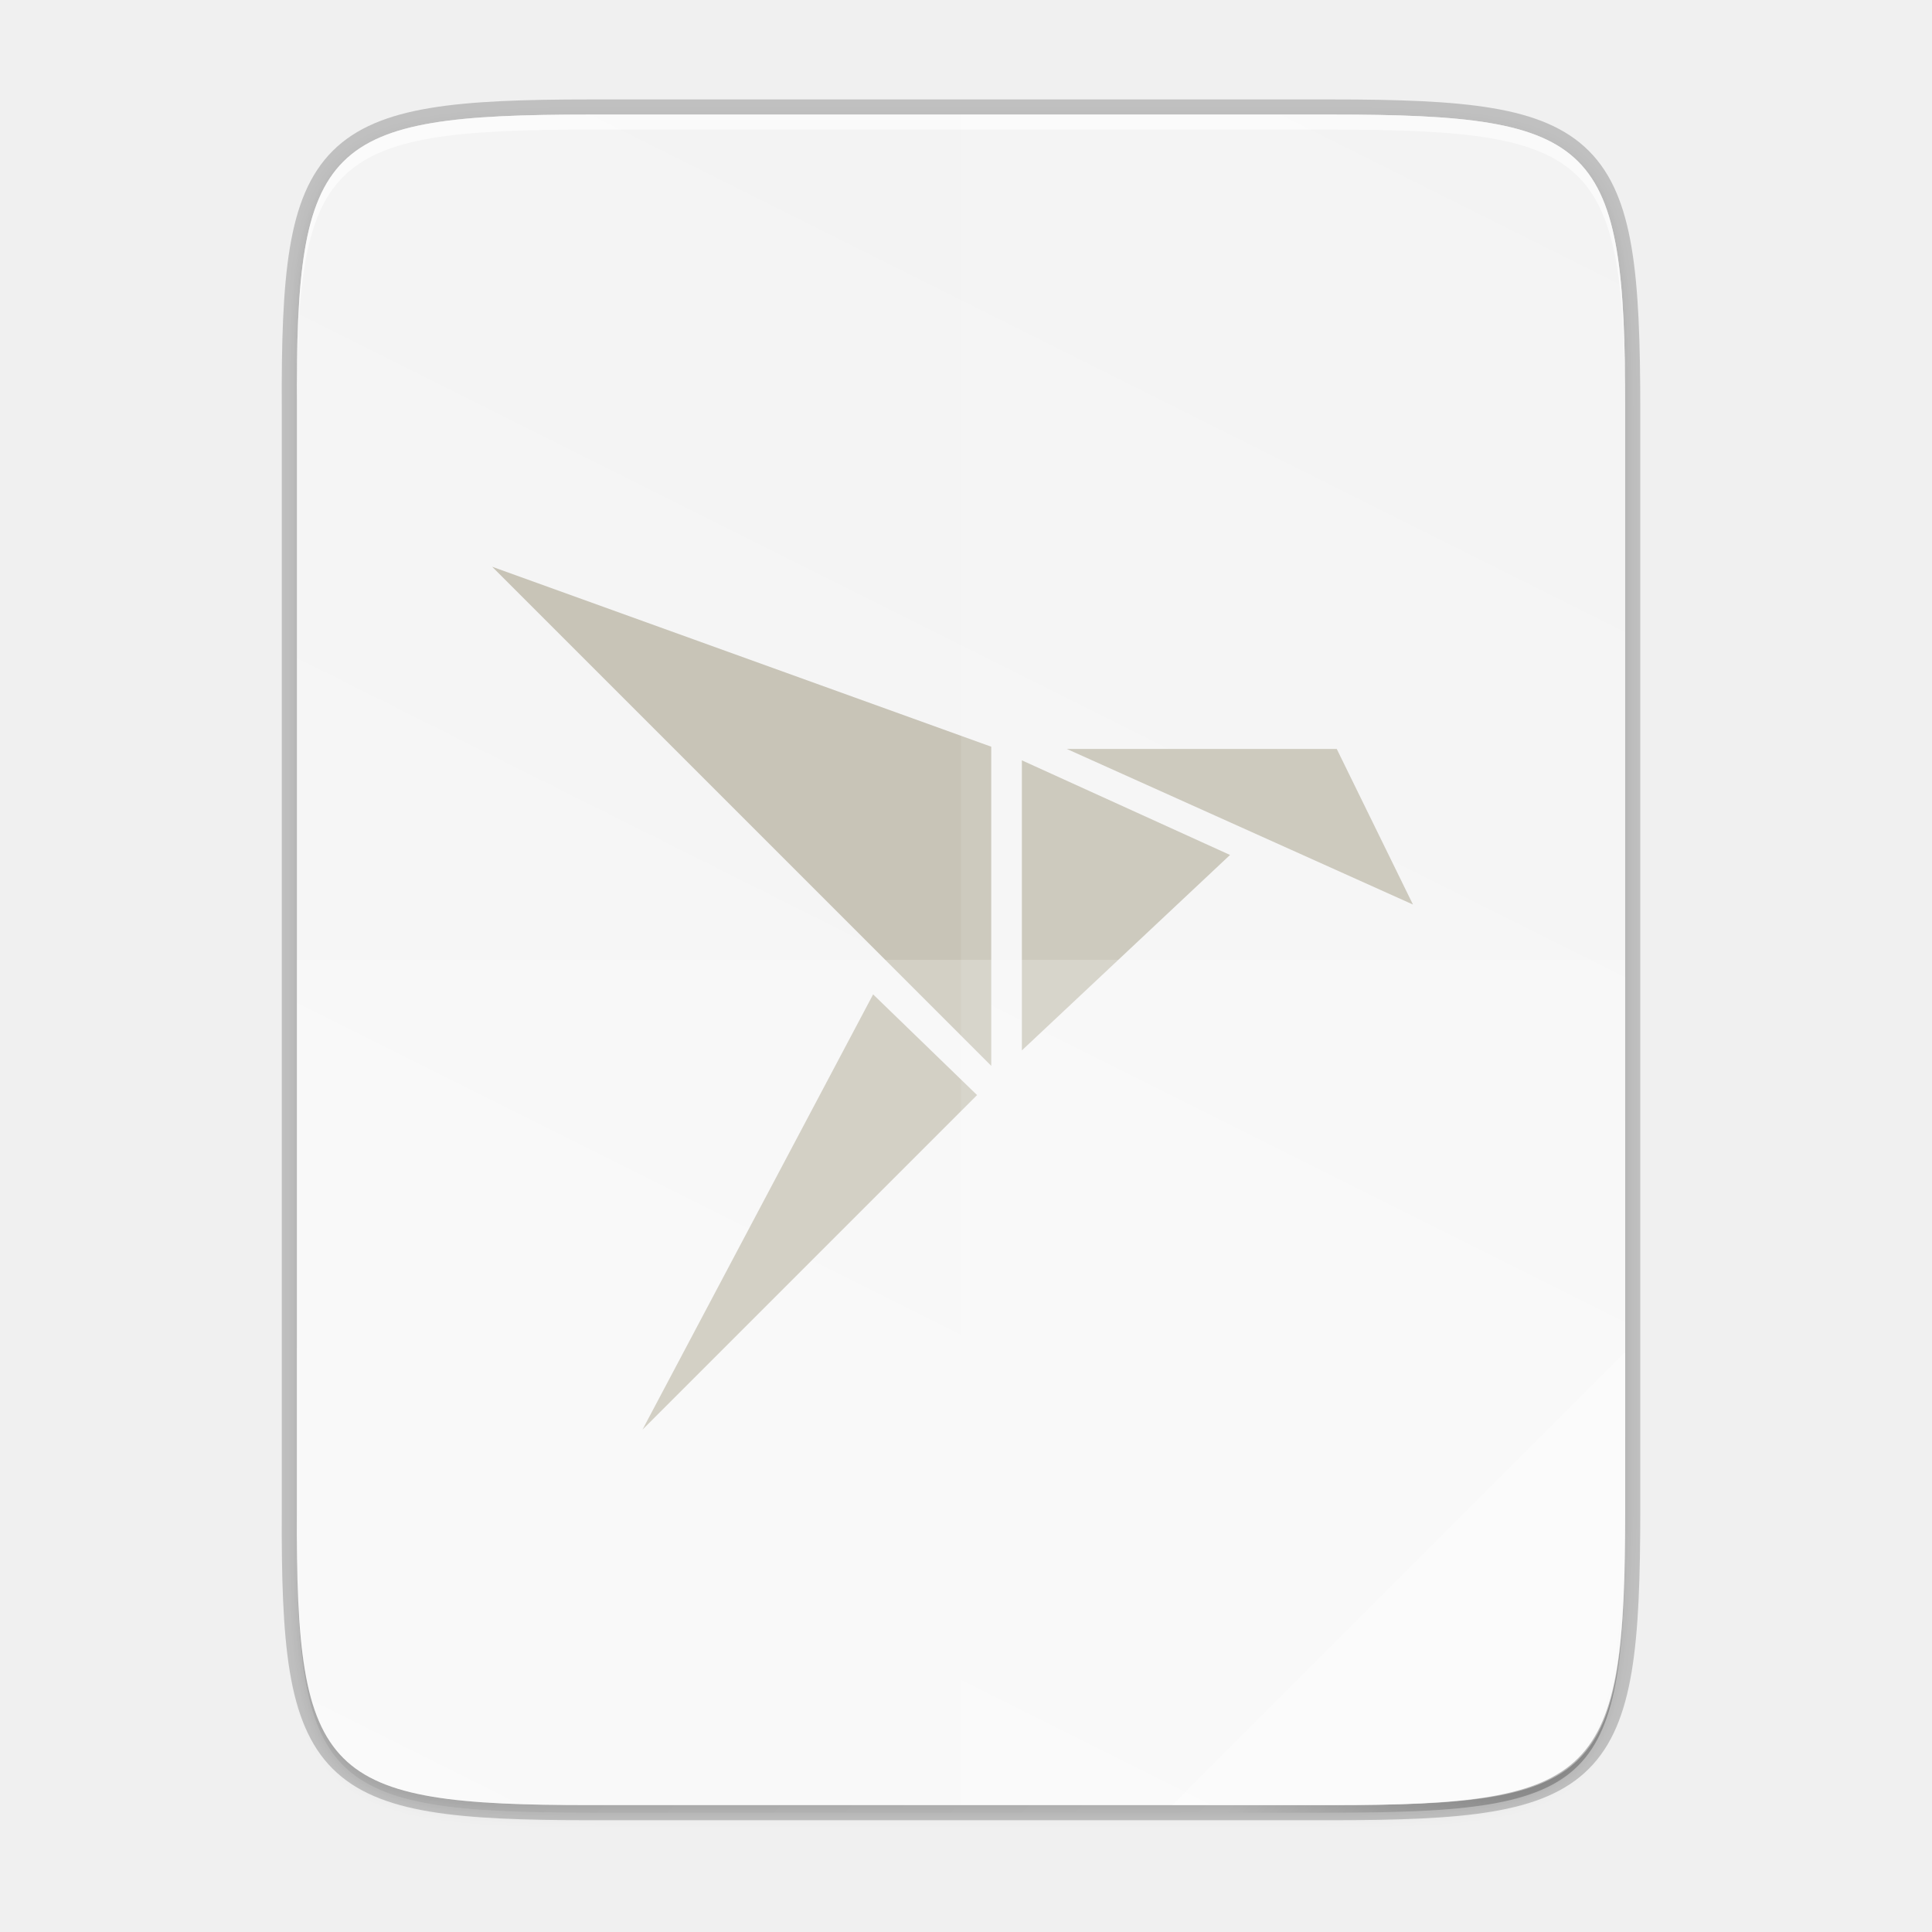
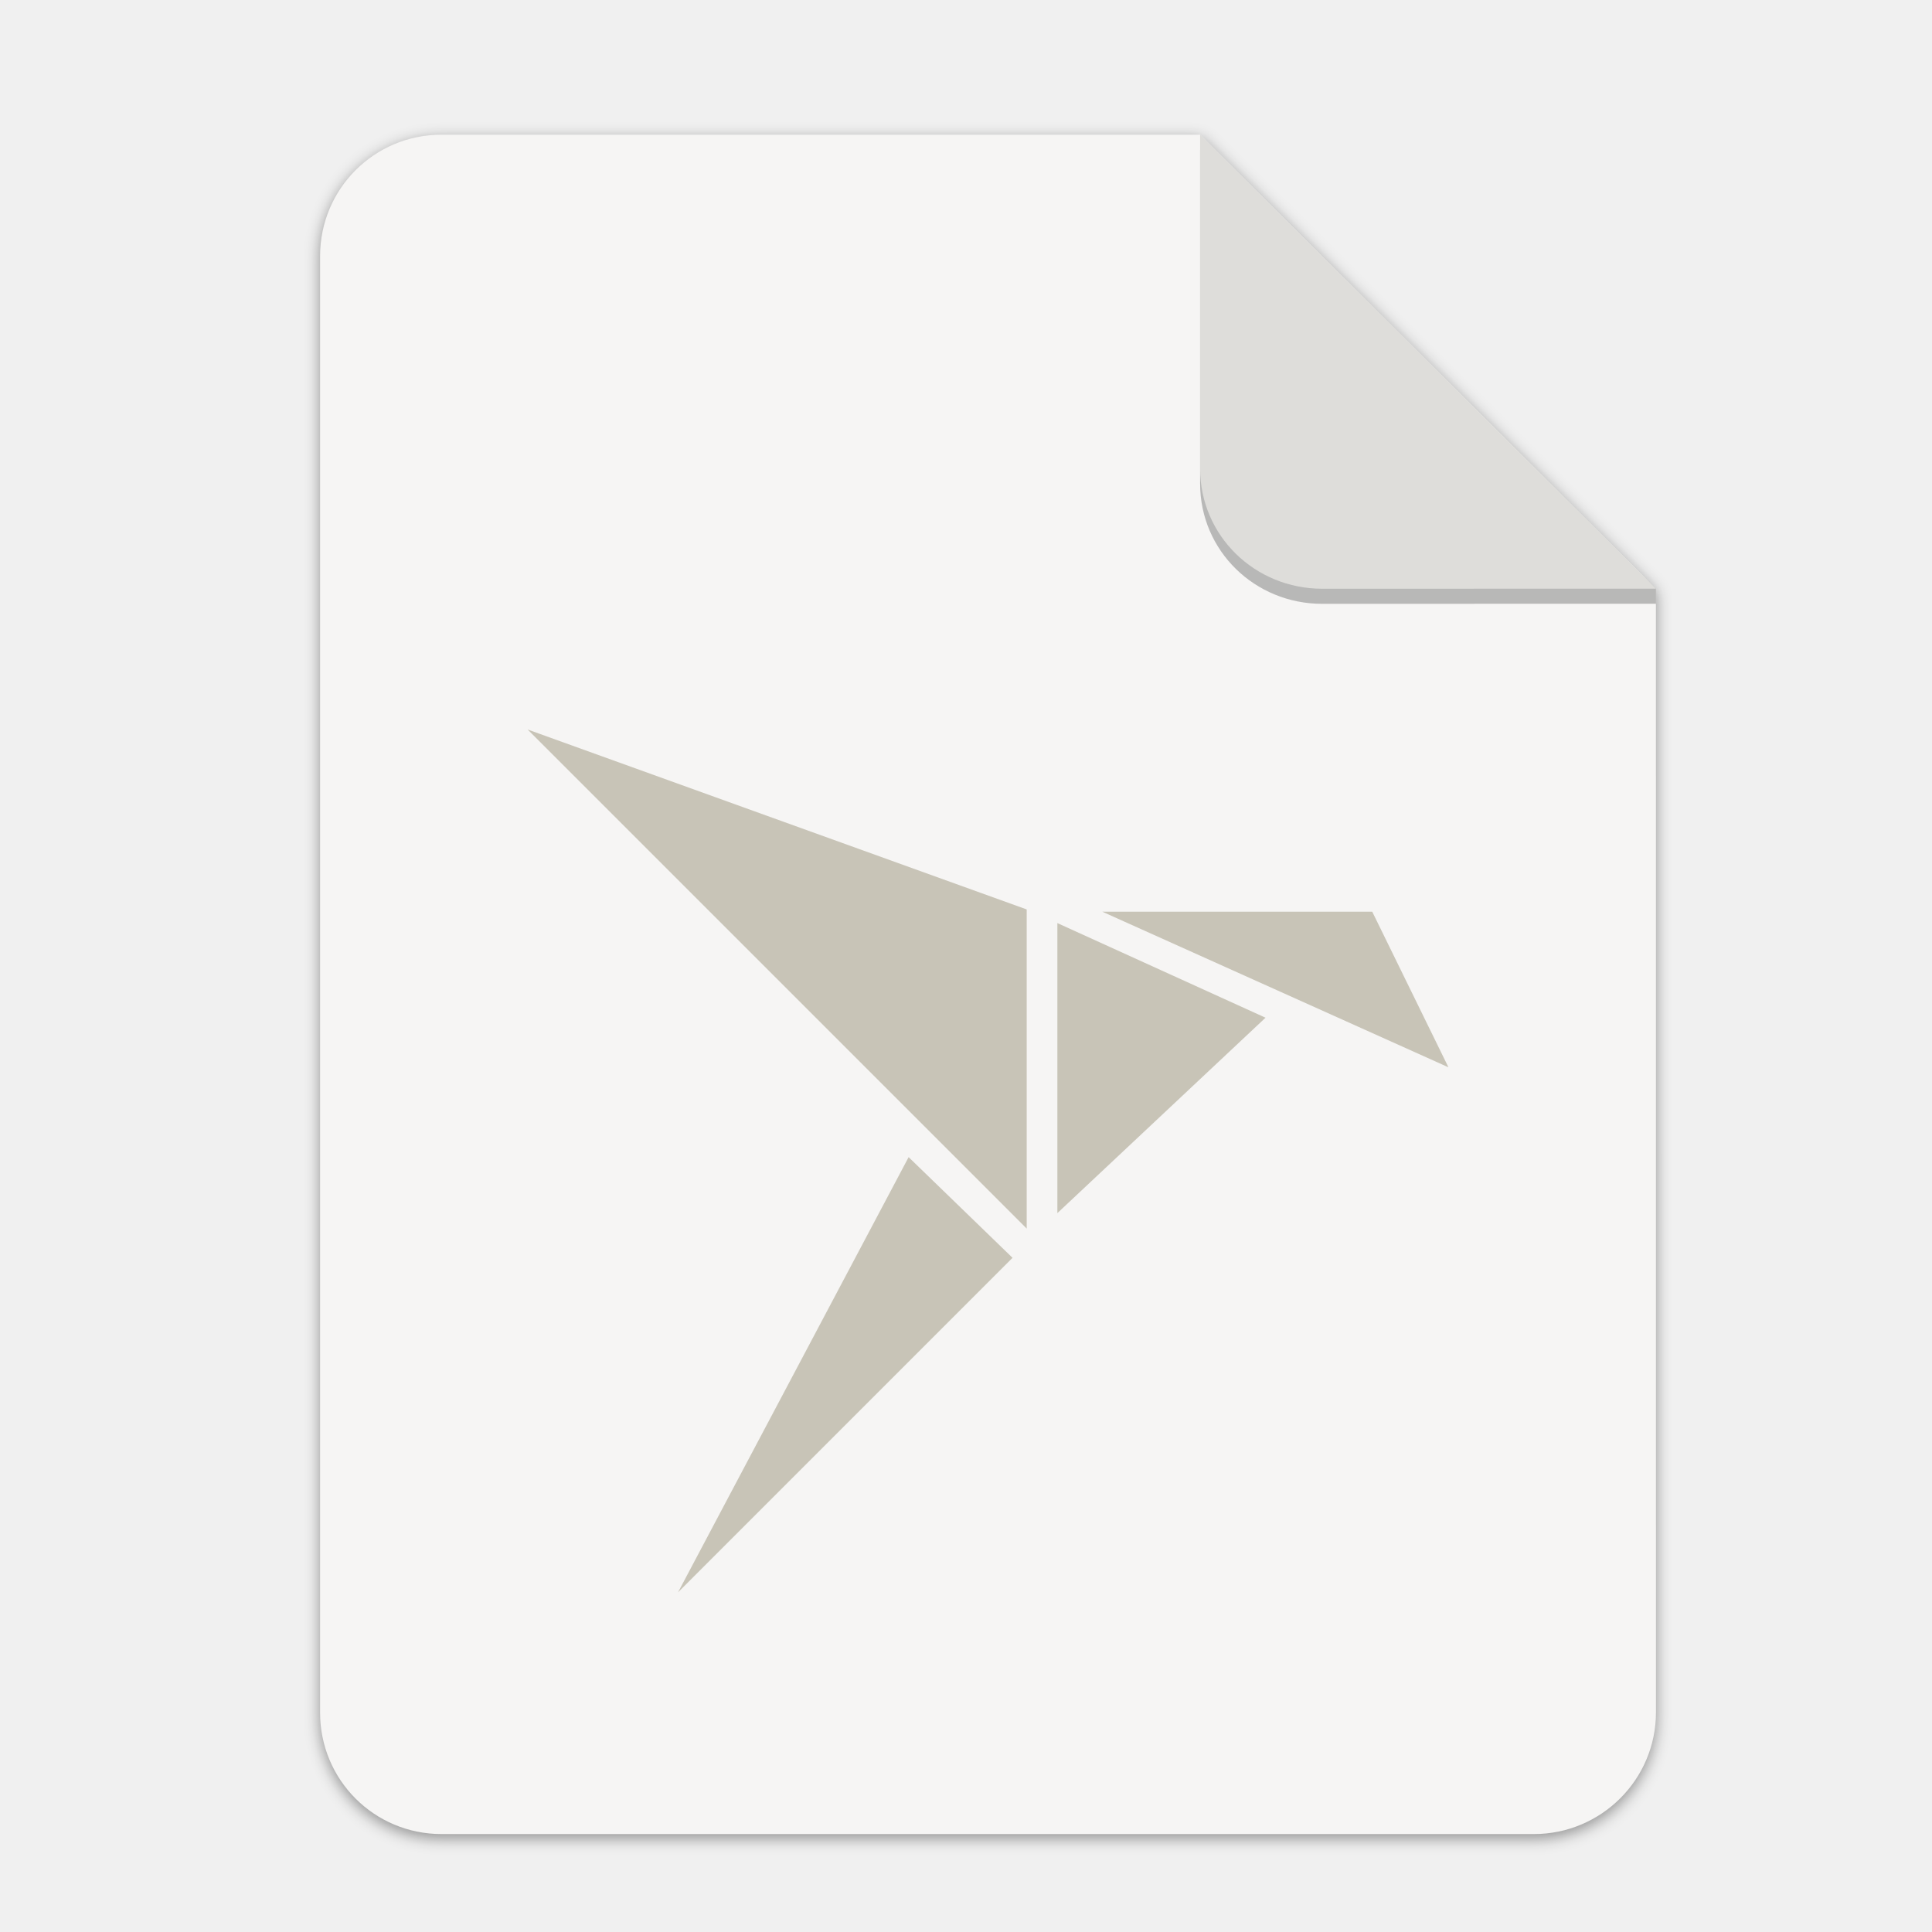
- <svg xmlns="http://www.w3.org/2000/svg" width="256" height="256" version="1.1" viewBox="0 0 67.73 67.73">
-   <defs>
-     <linearGradient id="linearGradient4226" x1="529.655" x2="-35.31" y1="401.584" y2="119.093" gradientTransform="matrix(0 -.1198893 .1198859 0 .3627805 292.5483)" gradientUnits="userSpaceOnUse">
-       <stop style="stop-color:#f2f2f2" offset="0" />
-       <stop style="stop-color:#f9f9f9" offset="1" />
+ <svg xmlns="http://www.w3.org/2000/svg" width="256" height="256" version="1.1" viewBox="0 0 67.73 67.73" id="svg37">
+   <defs id="defs17">
+     <linearGradient id="linearGradient4226" x1="529.655" x2="-35.31" y1="401.584" y2="119.093" gradientTransform="matrix(0 -.1198893 .1198859 0 .36278 292.5483)" gradientUnits="userSpaceOnUse">
+       <stop style="stop-color:#f2f2f2" offset="0" id="stop2" />
+       <stop style="stop-color:#f9f9f9" offset="1" id="stop4" />
    </linearGradient>
    <linearGradient id="linearGradient4358" x1="88" x2="488" y1="88" y2="488" gradientUnits="userSpaceOnUse">
-       <stop style="stop-color:#000000;stop-opacity:.588" offset="0" />
-       <stop style="stop-color:#000000;stop-opacity:0" offset=".88" />
-       <stop style="stop-color:#000000" offset="1" />
+       <stop style="stop-color:#000000;stop-opacity:.588" offset="0" id="stop7" />
+       <stop style="stop-color:#000000;stop-opacity:0" offset=".88" id="stop9" />
+       <stop style="stop-color:#000000" offset="1" id="stop11" />
    </linearGradient>
    <filter id="filter4346" x="-.01" y="-.01" width="1.026" height="1.022" style="color-interpolation-filters:sRGB">
-       <feGaussianBlur stdDeviation="2.12" />
+       <feGaussianBlur stdDeviation="2.12" id="feGaussianBlur14" />
    </filter>
+     <filter style="color-interpolation-filters:sRGB" id="filter16020-3" x="-0.014" width="1.027" y="-0.011" height="1.021">
+       <feGaussianBlur stdDeviation="2" id="feGaussianBlur16022-6" />
+     </filter>
+     <filter id="filter4346-3" x="-0.01" y="-0.01" width="1.026" height="1.022" style="color-interpolation-filters:sRGB">
+       <feGaussianBlur stdDeviation="2.12" id="feGaussianBlur14-6" />
+     </filter>
+     <linearGradient id="linearGradient4226-5" x1="529.655" x2="-35.31" y1="401.584" y2="119.093" gradientTransform="matrix(0,-0.1198893,-0.1198859,0,67.01645,292.5483)" gradientUnits="userSpaceOnUse">
+       <stop style="stop-color:#76c22b" offset="0" id="stop2-6" />
+       <stop style="stop-color:#a6d74f" offset="1" id="stop4-2" />
+     </linearGradient>
  </defs>
-   <g transform="translate(0,-229.2667)">
-     <path d="m20.705 233.282c-9.339 0-10.344 0.959-10.298 10.317v38.633c-0.046 9.358 0.959 10.317 10.298 10.317h25.971c9.339 0 10.298-0.959 10.298-10.317v-38.633c0-9.358-0.959-10.317-10.298-10.317z" style="fill:none;opacity:.2;stroke-width:1.058;stroke:#000000" />
-     <path transform="matrix(.1322917 0 0 .1322917 -4.409668 223.7567)" d="m189.843 74c-70.593 0-78.189 7.251-77.843 77.987v292.026c-0.346 70.736 7.25 77.987 77.843 77.987h196.314c70.593 0 76.007-7.274 77.843-77.987v-292.026c0-70.737-7.25-77.987-77.843-77.987z" style="filter:url(#filter4346);opacity:.1" />
-     <path transform="matrix(.1322917 0 0 .1322917 -4.409668 223.7567)" d="m189.843 74c-70.593 0-78.189 7.251-77.843 77.987v292.026c-0.346 70.736 7.25 77.987 77.843 77.987h196.314c70.593 0 77.843-7.25 77.843-77.987v-292.026c0-70.737-7.25-77.987-77.843-77.987z" style="fill:url(#linearGradient4358);filter:url(#filter4380);opacity:.3" />
-     <path d="m20.705 233.282c-9.339 0-10.344 0.959-10.298 10.317v38.633c-0.046 9.358 0.959 10.317 10.298 10.317h25.971c9.339 0 10.298-0.959 10.298-10.317v-38.633c0-9.358-0.959-10.317-10.298-10.317z" style="fill:url(#linearGradient4226)" />
-     <path d="m17.253 249.135 17.497 17.497v-11.188zm20.145 6.387 12.136 5.455-2.672-5.455zm-1.574 0.4v10.168l7.297-6.851zm-5.215 8.205-8.085 15.258 11.728-11.729z" style="fill:#c8c4b7" />
-     <path d="m33.69 233.282v59.267h12.985c9.339 0 10.055-0.962 10.298-10.317v-38.633c0-9.358-0.959-10.317-10.298-10.317z" style="fill:#ffffff;opacity:.1" />
-     <path d="m10.407 262.915v19.316c-0.046 9.358 0.959 10.317 10.298 10.317h25.971c9.339 0 10.055-0.962 10.298-10.317v-19.316z" style="fill:#ffffff;opacity:.2" />
-     <path d="m41.099 292.548 15.875-15.875v5.949c-0.014 8.995-1.006 9.926-10.1 9.926z" style="fill:#ffffff;opacity:.4" />
-     <path d="m20.705 233.282c-9.339 0-10.344 0.959-10.298 10.317v0.529c-0.046-9.358 0.959-10.317 10.298-10.317h25.971c9.339 0 10.298 0.959 10.298 10.317v-0.529c0-9.358-0.959-10.317-10.298-10.317z" style="fill:#ffffff;opacity:.6" />
+   <g transform="matrix(0.1329783,0,0,0.1329783,0.6058244,28.61488)" style="display:inline;stroke-width:0.25;enable-background:new" id="g17498">
+     <g transform="translate(0,-3.4178172e-6)" style="display:inline;stroke-width:0.25;enable-background:new" id="g17498-7">
+       <path style="display:inline;opacity:0.4;fill:#000000;fill-opacity:1;stroke:none;stroke-width:0.5;stroke-linejoin:round;stroke-miterlimit:4;stroke-dasharray:none;stroke-opacity:1;filter:url(#filter16020-3);enable-background:new" clip-path="none" d="m 111.828,-178.55 h 200 L 432,-58.879 432.005,237.361 c 3.1e-4,17.728 -14.449,32.088 -32.177,32.088 h -288 c -17.728,0 -32,-14.272 -32,-32 v -384 c 0,-17.728 14.272,-32 32,-32 z" id="path6869-5" />
+       <path id="rect2069-3" d="m 111.828,-179.672 h 200 L 432,-60 l 0.005,296.24 c 3.1e-4,17.728 -14.449,32.088 -32.177,32.088 h -288 c -17.728,0 -32,-14.272 -32,-32 v -384 c 0,-17.728 14.272,-32 32,-32 z" clip-path="none" style="display:inline;opacity:1;fill:#f6f5f4;fill-opacity:1;stroke:none;stroke-width:0.5;stroke-linejoin:round;stroke-miterlimit:4;stroke-dasharray:none;stroke-opacity:1;enable-background:new" />
+       <path style="display:inline;opacity:0.25;vector-effect:none;fill:#000000;fill-opacity:1;stroke:none;stroke-width:0.5;stroke-linecap:butt;stroke-linejoin:round;stroke-miterlimit:4;stroke-dasharray:none;stroke-dashoffset:0;stroke-opacity:1;enable-background:new" d="m 311.828,-175.692 v 88 c 0,17.728 14.442,31.694 32.17,31.694 L 432,-56.021 V -60 Z" id="path836" />
+       <path id="rect26812-5" d="m 311.828,-179.672 v 88 c 0,17.728 14.442,31.694 32.17,31.694 L 432,-60 Z" style="display:inline;opacity:1;vector-effect:none;fill:#deddda;fill-opacity:1;stroke:none;stroke-width:0.5;stroke-linecap:butt;stroke-linejoin:round;stroke-miterlimit:4;stroke-dasharray:none;stroke-dashoffset:0;stroke-opacity:1;enable-background:new" />
+       <g transform="matrix(7.520022,0,0,7.520022,-389.9314,-1927.643)" id="g37" />
+       <path d="M 134.539,-22.868 266.114,108.707 V 24.57 Z m 151.491,48.028 91.265,41.025 -20.091,-41.025 z m -11.833,3.008 v 76.463 l 54.875,-51.518 z m -39.214,61.703 -60.802,114.744 88.198,-88.202 z" style="fill:#c8c4b7;stroke-width:7.52" id="path27" />
+     </g>
  </g>
</svg>
